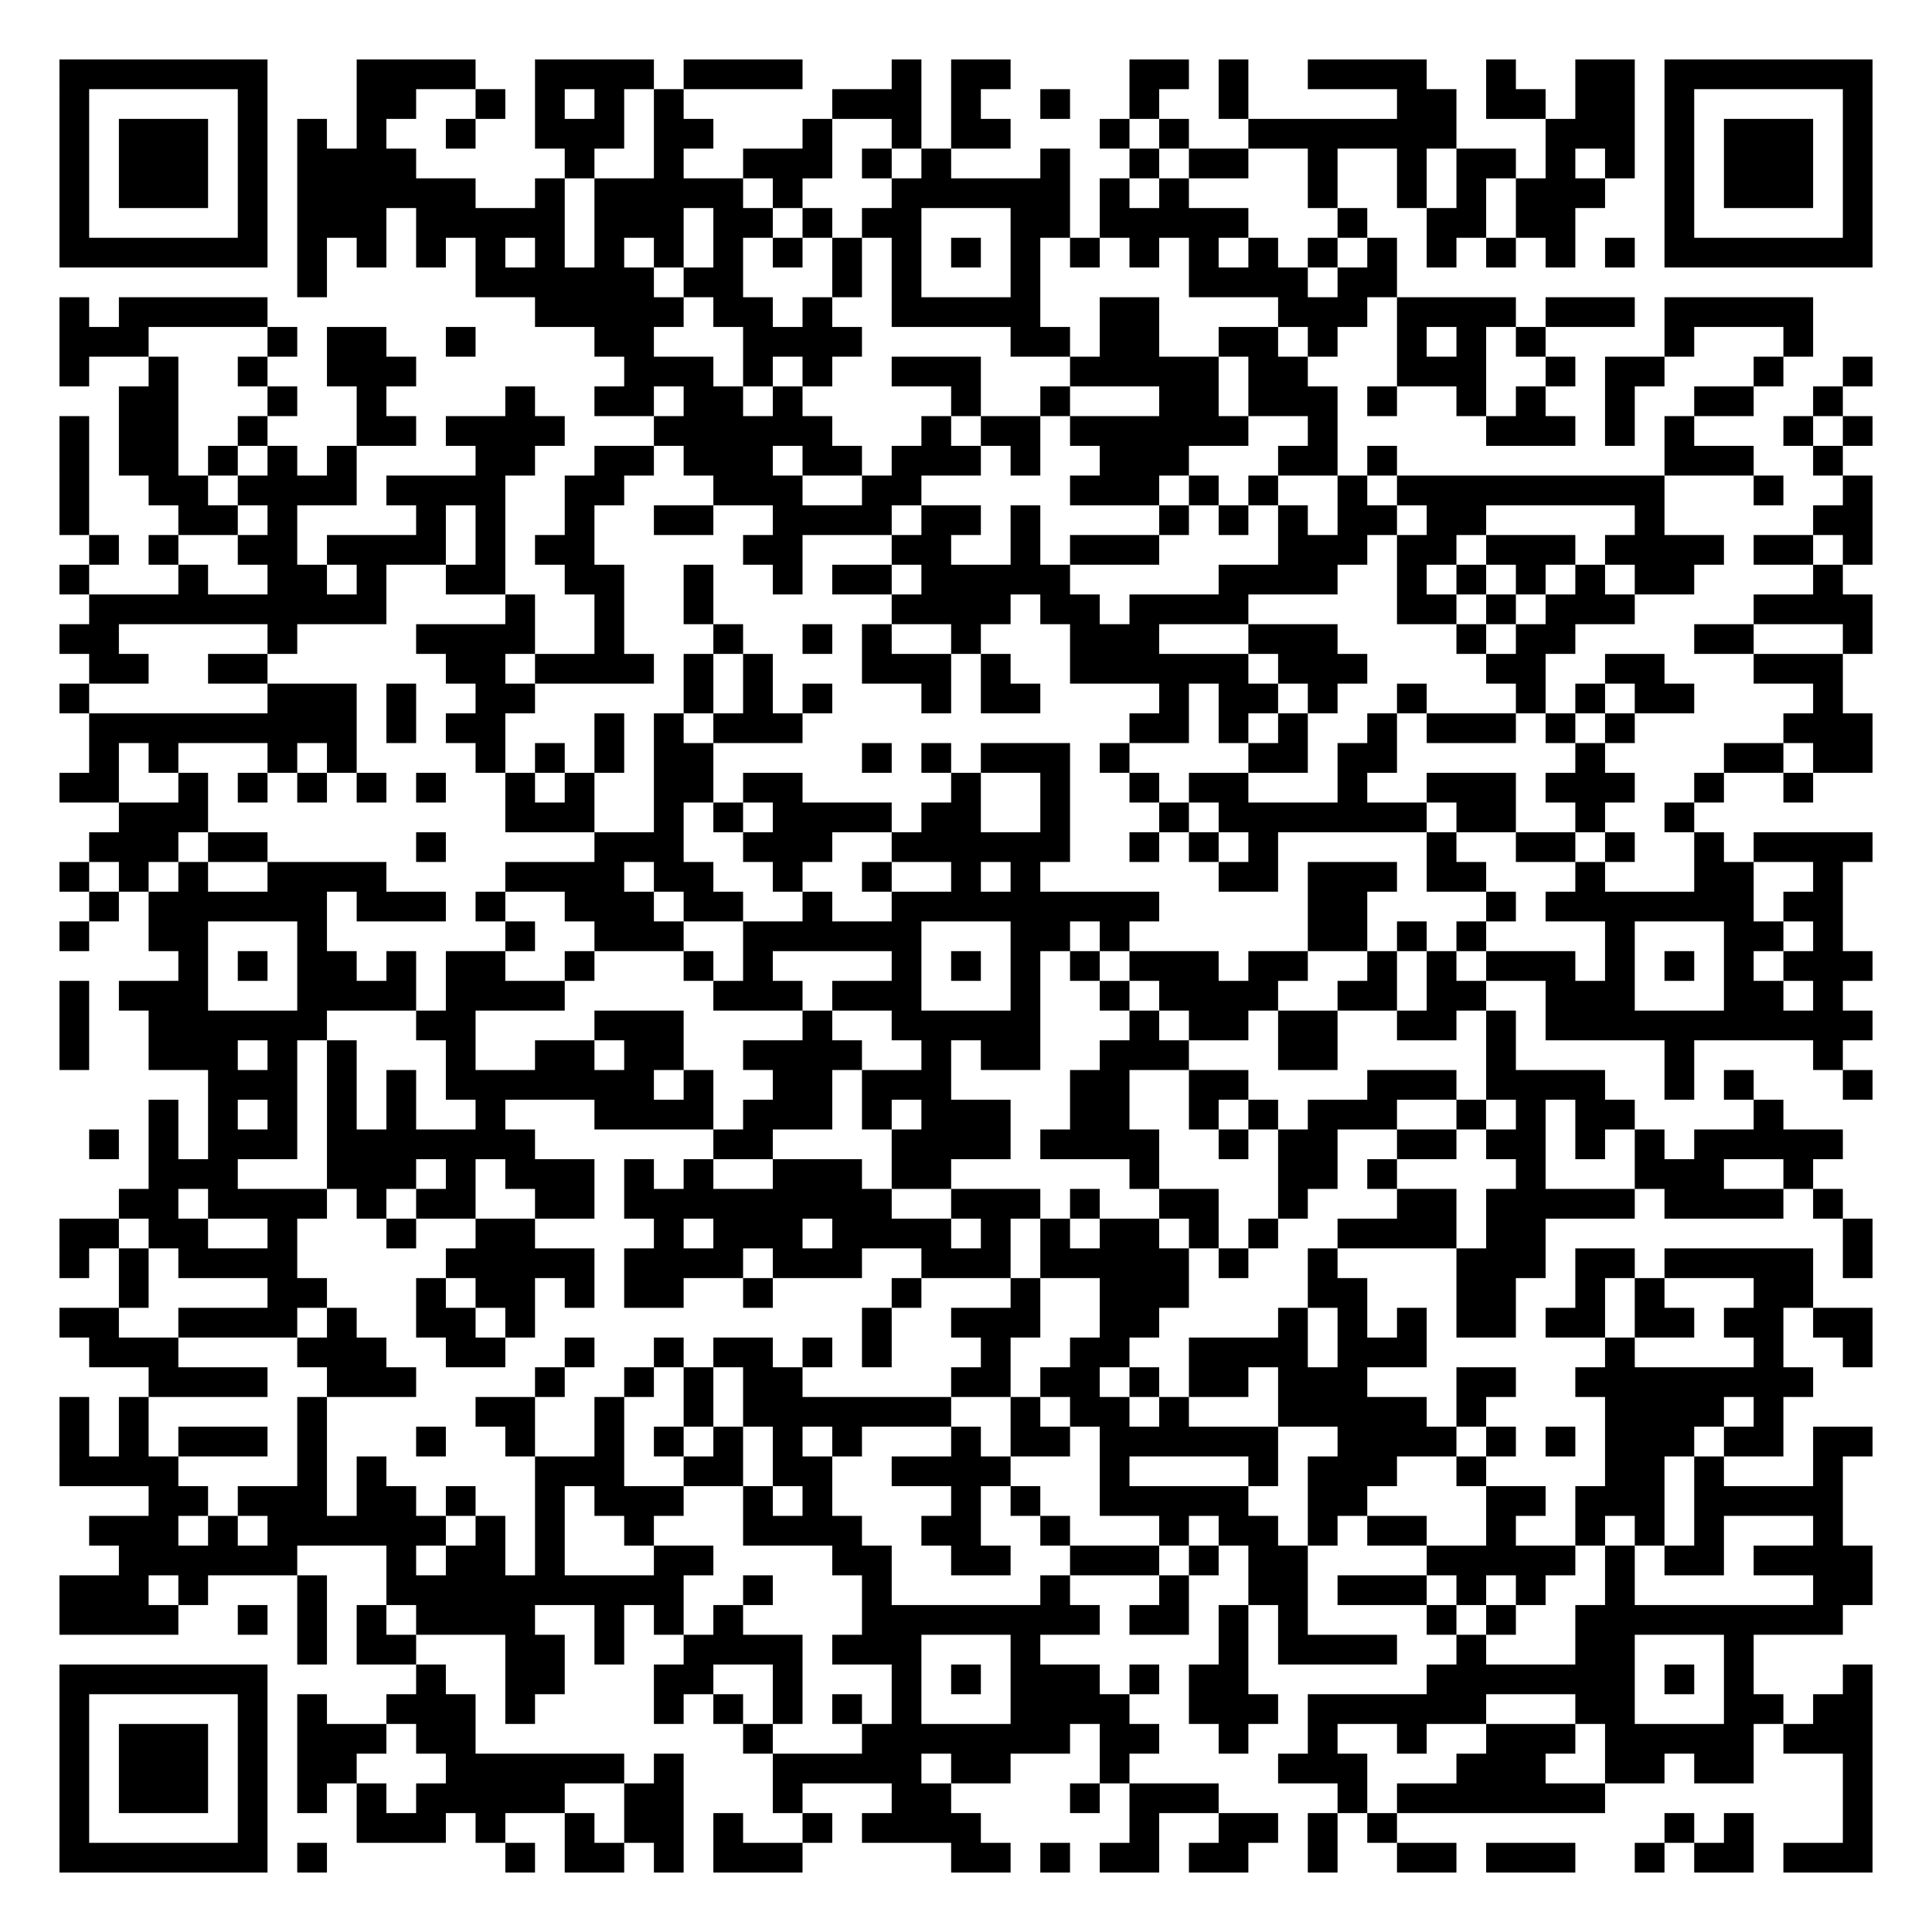
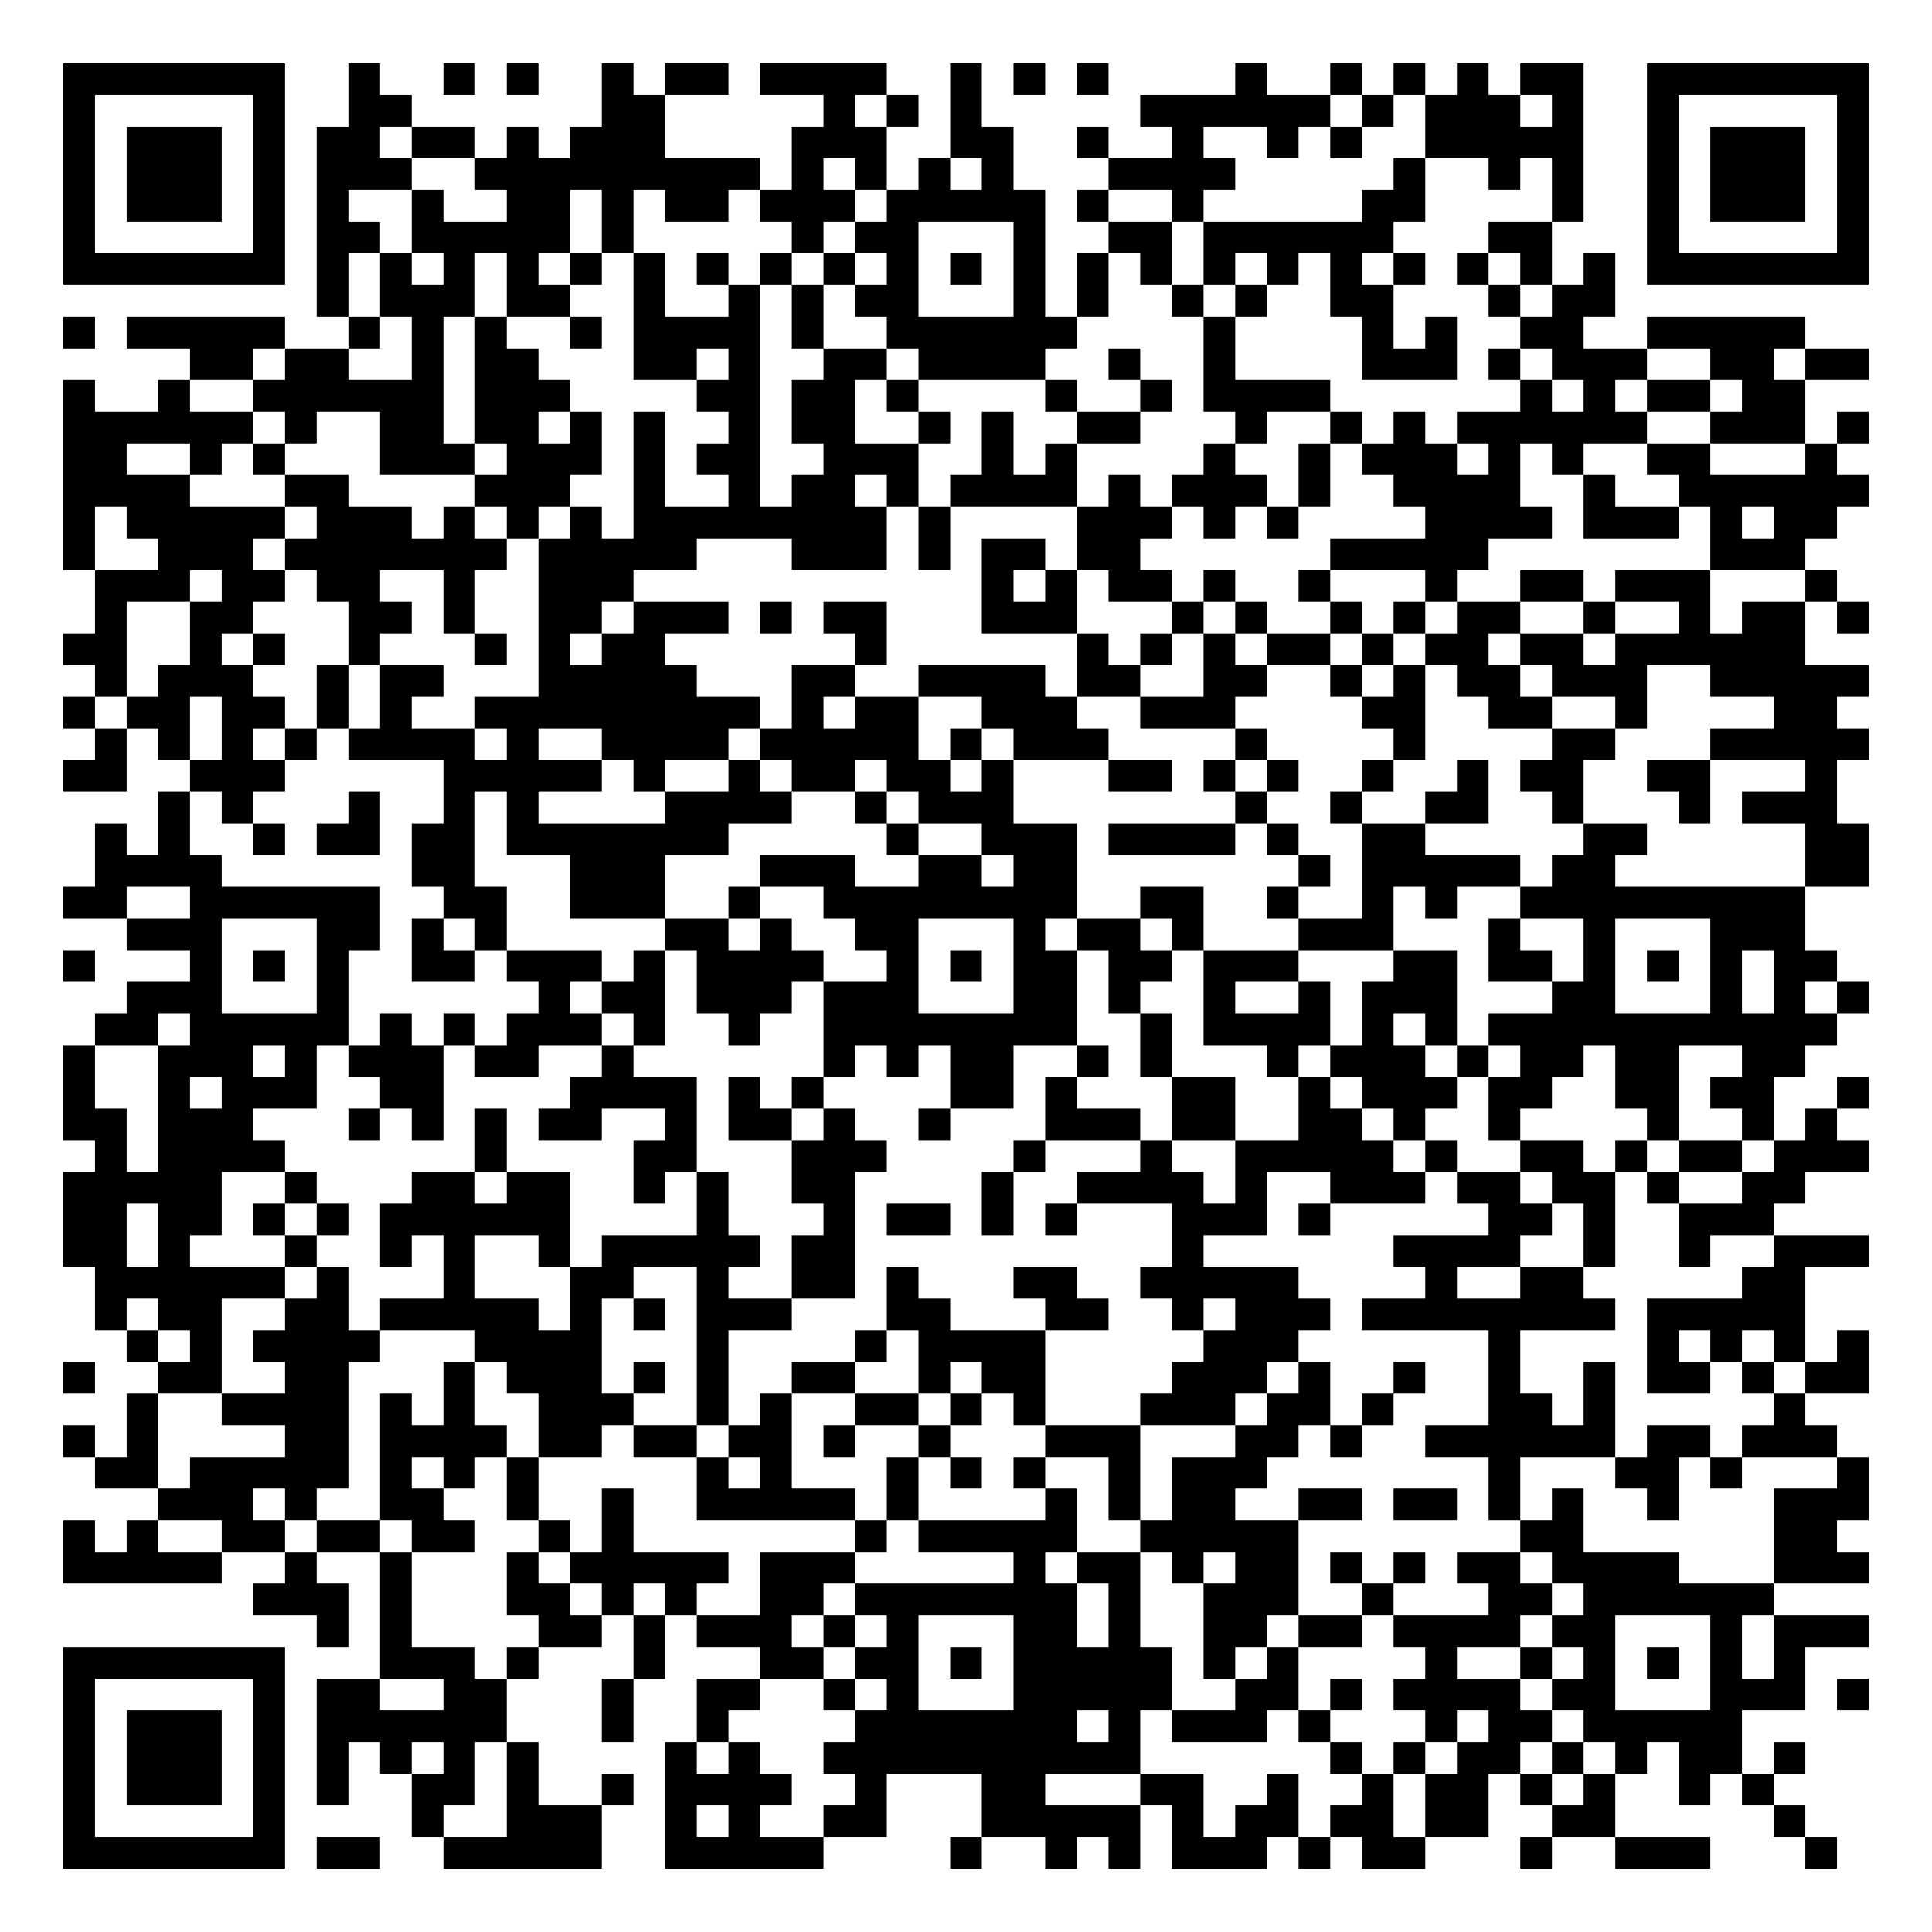
- <svg xmlns="http://www.w3.org/2000/svg" width="260" height="260" class="segno">
+ <svg xmlns="http://www.w3.org/2000/svg" width="244" height="244" class="segno">
  <g transform="scale(4)">
-     <path fill="#fff" d="M0 0h65v65h-65z" />
-     <path class="qrline" stroke="#000" d="M2 2.5h7m3 0h4m2 0h4m1 0h4m3 0h1m1 0h2m4 0h2m1 0h1m2 0h4m2 0h1m2 0h2m1 0h7m-61 1h1m5 0h1m3 0h2m2 0h1m1 0h1m1 0h1m1 0h1m5 0h3m1 0h1m2 0h1m2 0h1m2 0h1m5 0h2m1 0h2m1 0h2m1 0h1m5 0h1m-61 1h1m1 0h3m1 0h1m1 0h1m1 0h1m2 0h1m2 0h3m1 0h2m3 0h1m2 0h1m1 0h2m3 0h1m1 0h1m2 0h7m3 0h3m1 0h1m1 0h3m1 0h1m-61 1h1m1 0h3m1 0h1m1 0h4m5 0h1m2 0h1m2 0h3m1 0h1m1 0h1m3 0h1m2 0h1m1 0h2m2 0h1m2 0h1m1 0h2m1 0h1m1 0h1m1 0h1m1 0h3m1 0h1m-61 1h1m1 0h3m1 0h1m1 0h6m2 0h1m1 0h5m1 0h1m3 0h6m1 0h1m1 0h1m4 0h1m2 0h1m1 0h1m1 0h3m2 0h1m1 0h3m1 0h1m-61 1h1m5 0h1m1 0h3m1 0h5m1 0h3m1 0h2m1 0h1m1 0h2m3 0h2m1 0h5m3 0h1m2 0h2m1 0h2m3 0h1m5 0h1m-61 1h7m1 0h1m1 0h1m1 0h1m1 0h1m1 0h1m1 0h1m1 0h1m1 0h1m1 0h1m1 0h1m1 0h1m1 0h1m1 0h1m1 0h1m1 0h1m1 0h1m1 0h1m1 0h1m1 0h1m1 0h1m1 0h1m1 0h1m1 0h1m1 0h7m-53 1h1m5 0h6m1 0h2m3 0h1m1 0h1m3 0h1m5 0h4m1 0h2m-45 1h1m1 0h5m9 0h5m1 0h2m1 0h1m2 0h5m2 0h2m4 0h3m1 0h4m1 0h3m1 0h5m-59 1h3m4 0h1m1 0h2m2 0h1m4 0h2m3 0h4m5 0h2m1 0h2m2 0h2m1 0h1m2 0h1m1 0h1m1 0h1m4 0h1m3 0h1m-59 1h1m2 0h1m2 0h1m2 0h3m7 0h3m1 0h1m1 0h1m2 0h3m3 0h5m1 0h2m3 0h3m2 0h1m1 0h2m3 0h1m2 0h1m-59 1h2m3 0h1m2 0h1m4 0h1m2 0h2m1 0h2m1 0h1m5 0h1m2 0h1m3 0h2m1 0h3m1 0h1m2 0h1m1 0h1m2 0h1m2 0h2m2 0h1m-60 1h1m1 0h2m2 0h1m3 0h2m1 0h4m3 0h6m3 0h1m1 0h2m1 0h6m2 0h1m5 0h3m1 0h1m1 0h1m3 0h1m1 0h1m-61 1h1m1 0h2m1 0h1m1 0h1m1 0h1m4 0h2m2 0h2m1 0h3m1 0h2m1 0h3m1 0h1m2 0h3m3 0h2m1 0h1m9 0h3m2 0h1m-60 1h1m2 0h2m1 0h4m1 0h4m2 0h2m3 0h3m2 0h2m5 0h3m1 0h1m1 0h1m2 0h1m1 0h9m3 0h1m2 0h1m-61 1h1m3 0h2m1 0h1m4 0h1m1 0h1m2 0h1m2 0h2m2 0h4m1 0h2m1 0h1m4 0h1m1 0h1m1 0h1m1 0h2m1 0h2m5 0h1m5 0h2m-60 1h1m1 0h1m2 0h2m1 0h4m1 0h1m1 0h2m5 0h2m3 0h2m2 0h1m1 0h3m4 0h3m1 0h2m1 0h3m1 0h4m1 0h2m1 0h1m-61 1h1m3 0h1m2 0h2m1 0h1m2 0h2m2 0h2m2 0h1m2 0h1m1 0h2m1 0h5m5 0h4m2 0h1m1 0h1m1 0h1m1 0h1m1 0h2m4 0h1m-59 1h10m4 0h1m2 0h1m2 0h1m6 0h4m1 0h2m1 0h4m5 0h2m1 0h1m1 0h3m4 0h4m-61 1h2m5 0h1m4 0h4m2 0h1m3 0h1m2 0h1m1 0h1m2 0h1m3 0h3m3 0h3m4 0h1m1 0h2m4 0h2m3 0h1m-60 1h2m2 0h2m6 0h2m1 0h4m1 0h1m1 0h1m3 0h3m1 0h1m2 0h6m1 0h3m4 0h2m2 0h2m3 0h3m-60 1h1m6 0h3m1 0h1m2 0h2m5 0h1m1 0h1m1 0h1m3 0h1m1 0h2m4 0h1m1 0h2m1 0h1m2 0h1m3 0h1m1 0h1m1 0h2m4 0h1m-59 1h9m1 0h1m1 0h2m3 0h1m1 0h1m1 0h3m11 0h2m1 0h1m1 0h1m2 0h1m1 0h3m1 0h1m1 0h1m5 0h3m-60 1h1m1 0h1m3 0h1m1 0h1m4 0h1m1 0h1m1 0h1m1 0h2m5 0h1m1 0h1m1 0h3m1 0h1m4 0h2m1 0h2m6 0h1m4 0h2m1 0h2m-61 1h2m2 0h1m1 0h1m1 0h1m1 0h1m1 0h1m2 0h1m1 0h1m2 0h2m1 0h2m5 0h1m2 0h1m2 0h1m1 0h2m3 0h1m2 0h3m1 0h3m2 0h1m2 0h1m-57 1h3m10 0h3m2 0h1m1 0h1m1 0h4m1 0h2m2 0h1m3 0h1m1 0h7m1 0h2m2 0h1m2 0h1m-54 1h3m1 0h2m5 0h1m5 0h3m2 0h3m2 0h6m2 0h1m1 0h1m1 0h1m5 0h1m2 0h2m1 0h1m2 0h1m1 0h4m-61 1h1m1 0h1m1 0h1m2 0h4m4 0h4m1 0h2m2 0h1m2 0h1m2 0h1m1 0h1m6 0h2m1 0h3m1 0h2m3 0h1m3 0h2m2 0h1m-59 1h1m1 0h6m1 0h3m1 0h1m2 0h3m1 0h2m2 0h1m2 0h9m5 0h2m4 0h1m1 0h7m1 0h2m-60 1h1m2 0h2m3 0h1m6 0h1m2 0h3m2 0h6m3 0h2m1 0h1m6 0h2m1 0h1m1 0h1m4 0h1m3 0h2m1 0h1m-56 1h1m1 0h1m1 0h2m1 0h1m1 0h2m2 0h1m3 0h1m1 0h1m4 0h1m1 0h1m1 0h1m1 0h1m1 0h3m1 0h2m2 0h1m1 0h1m1 0h3m1 0h1m1 0h1m1 0h1m1 0h3m-61 1h1m1 0h3m3 0h4m1 0h4m5 0h3m1 0h3m3 0h1m2 0h1m1 0h4m2 0h2m1 0h2m2 0h3m3 0h2m1 0h1m-60 1h1m2 0h6m3 0h2m4 0h3m4 0h1m2 0h5m3 0h1m1 0h2m1 0h2m2 0h2m1 0h1m1 0h11m-61 1h1m2 0h3m1 0h1m1 0h1m3 0h1m2 0h2m1 0h2m2 0h4m2 0h1m1 0h2m2 0h3m3 0h2m5 0h1m5 0h1m4 0h1m-55 1h3m1 0h1m1 0h1m1 0h7m1 0h1m2 0h2m1 0h3m4 0h2m2 0h2m4 0h3m1 0h4m2 0h1m1 0h1m3 0h1m-58 1h1m1 0h1m1 0h1m1 0h1m1 0h1m2 0h1m3 0h4m1 0h3m1 0h1m1 0h3m2 0h2m2 0h1m1 0h1m1 0h3m2 0h1m1 0h1m1 0h2m4 0h1m-57 1h1m1 0h1m1 0h3m1 0h7m6 0h2m4 0h4m1 0h4m2 0h1m1 0h2m2 0h2m1 0h2m1 0h1m1 0h1m1 0h5m-57 1h3m3 0h3m1 0h1m1 0h3m1 0h1m1 0h1m2 0h3m1 0h2m6 0h1m4 0h2m1 0h1m4 0h1m3 0h3m2 0h1m-57 1h2m1 0h4m1 0h1m1 0h2m2 0h2m1 0h9m2 0h3m1 0h1m2 0h2m2 0h1m3 0h2m1 0h5m1 0h4m1 0h1m-60 1h2m1 0h2m2 0h1m3 0h1m2 0h2m4 0h1m1 0h3m1 0h4m1 0h1m1 0h1m1 0h2m1 0h1m1 0h1m2 0h4m1 0h2m10 0h1m-61 1h1m1 0h1m1 0h4m5 0h5m1 0h4m1 0h3m2 0h3m1 0h5m1 0h1m2 0h1m4 0h3m1 0h2m1 0h5m1 0h1m-59 1h1m4 0h2m3 0h1m1 0h2m1 0h1m1 0h2m2 0h1m4 0h1m3 0h1m2 0h3m4 0h2m3 0h2m2 0h1m1 0h1m3 0h2m-59 1h2m2 0h4m1 0h1m2 0h2m1 0h1m11 0h1m2 0h3m2 0h2m4 0h1m1 0h1m1 0h1m1 0h2m1 0h2m1 0h2m1 0h2m1 0h2m-60 1h3m4 0h3m2 0h2m2 0h1m2 0h1m1 0h2m1 0h1m1 0h1m3 0h1m2 0h2m2 0h4m1 0h3m6 0h1m4 0h1m2 0h1m-58 1h4m2 0h3m4 0h1m2 0h1m1 0h1m1 0h2m5 0h2m1 0h2m1 0h1m1 0h2m1 0h3m3 0h2m2 0h8m-59 1h1m1 0h1m5 0h1m5 0h2m2 0h1m2 0h1m1 0h7m2 0h1m1 0h2m1 0h1m3 0h5m1 0h1m4 0h4m1 0h1m-58 1h1m1 0h1m1 0h3m1 0h1m3 0h1m2 0h1m2 0h1m1 0h1m1 0h1m1 0h1m1 0h1m3 0h1m1 0h2m1 0h6m2 0h4m1 0h1m1 0h1m1 0h3m1 0h2m1 0h2m-61 1h4m4 0h1m1 0h1m5 0h3m2 0h2m1 0h2m2 0h4m3 0h1m4 0h1m1 0h3m2 0h1m4 0h2m1 0h1m3 0h1m-57 1h2m1 0h3m1 0h2m1 0h1m2 0h1m1 0h3m2 0h1m1 0h1m4 0h1m1 0h1m2 0h5m2 0h2m4 0h2m1 0h3m1 0h5m-59 1h3m1 0h1m1 0h6m1 0h1m1 0h1m2 0h1m3 0h4m2 0h2m2 0h1m3 0h1m1 0h2m1 0h1m1 0h2m2 0h1m2 0h1m1 0h1m1 0h1m3 0h1m-58 1h6m3 0h1m1 0h2m1 0h1m3 0h2m4 0h2m2 0h2m2 0h3m1 0h1m1 0h2m4 0h5m1 0h1m1 0h2m1 0h4m-61 1h3m1 0h1m3 0h1m2 0h10m2 0h1m3 0h1m5 0h1m3 0h1m2 0h2m1 0h3m1 0h1m1 0h1m2 0h1m6 0h2m-61 1h4m2 0h1m1 0h1m1 0h1m1 0h4m2 0h1m1 0h1m1 0h1m4 0h8m1 0h2m1 0h1m1 0h1m4 0h1m1 0h1m2 0h9m-52 1h1m1 0h2m3 0h2m1 0h1m2 0h4m1 0h3m3 0h1m6 0h1m1 0h4m2 0h1m3 0h2m3 0h1m-57 1h7m5 0h1m2 0h2m3 0h2m2 0h1m3 0h1m1 0h1m1 0h3m1 0h1m1 0h2m6 0h7m1 0h1m1 0h1m3 0h1m-61 1h1m5 0h1m1 0h1m2 0h3m1 0h1m4 0h1m1 0h1m1 0h1m1 0h1m1 0h1m3 0h4m2 0h3m1 0h6m3 0h2m3 0h2m1 0h2m-61 1h1m1 0h3m1 0h1m1 0h3m1 0h2m9 0h1m3 0h7m1 0h2m2 0h1m2 0h1m2 0h1m2 0h3m1 0h5m1 0h3m-61 1h1m1 0h3m1 0h1m1 0h2m3 0h6m1 0h1m3 0h5m1 0h2m3 0h1m5 0h3m3 0h3m2 0h2m1 0h2m3 0h1m-61 1h1m1 0h3m1 0h1m1 0h1m1 0h1m1 0h5m2 0h2m3 0h1m3 0h2m4 0h1m1 0h3m4 0h1m1 0h7m8 0h1m-61 1h1m5 0h1m3 0h3m1 0h1m2 0h1m1 0h2m1 0h1m2 0h1m1 0h4m5 0h1m2 0h2m1 0h1m1 0h1m9 0h1m1 0h1m3 0h1m-61 1h7m1 0h1m6 0h1m1 0h2m1 0h1m1 0h3m5 0h2m1 0h1m1 0h2m1 0h2m2 0h1m2 0h2m1 0h3m2 0h1m1 0h2m1 0h3" />
+     <path fill="#fff" d="M0 0h61v61h-61z" />
+     <path class="qrline" stroke="#000" d="M2 2.5h7m2 0h1m2 0h1m1 0h1m2 0h1m1 0h2m1 0h4m2 0h1m1 0h1m1 0h1m4 0h1m2 0h1m1 0h1m1 0h1m1 0h2m2 0h7m-57 1h1m5 0h1m2 0h2m6 0h2m5 0h1m1 0h1m1 0h1m5 0h6m1 0h1m1 0h3m1 0h1m2 0h1m5 0h1m-57 1h1m1 0h3m1 0h1m1 0h2m1 0h2m1 0h1m1 0h3m4 0h3m2 0h2m2 0h1m2 0h1m2 0h1m1 0h1m2 0h5m2 0h1m1 0h3m1 0h1m-57 1h1m1 0h3m1 0h1m1 0h3m2 0h9m1 0h1m1 0h1m1 0h1m1 0h1m3 0h4m5 0h1m2 0h1m1 0h1m2 0h1m1 0h3m1 0h1m-57 1h1m1 0h3m1 0h1m1 0h1m2 0h1m2 0h2m1 0h1m1 0h2m1 0h3m1 0h5m1 0h1m2 0h1m5 0h2m4 0h1m2 0h1m1 0h3m1 0h1m-57 1h1m5 0h1m1 0h2m1 0h5m1 0h1m5 0h1m1 0h2m3 0h1m2 0h2m1 0h6m3 0h2m3 0h1m5 0h1m-57 1h7m1 0h1m1 0h1m1 0h1m1 0h1m1 0h1m1 0h1m1 0h1m1 0h1m1 0h1m1 0h1m1 0h1m1 0h1m1 0h1m1 0h1m1 0h1m1 0h1m1 0h1m1 0h1m1 0h1m1 0h1m1 0h1m1 0h7m-49 1h1m1 0h3m1 0h2m2 0h1m2 0h1m1 0h1m1 0h2m3 0h1m1 0h1m2 0h1m1 0h1m2 0h2m3 0h1m1 0h2m-49 1h1m1 0h5m2 0h1m1 0h1m1 0h1m2 0h1m1 0h4m1 0h1m2 0h6m4 0h1m4 0h1m1 0h1m2 0h2m2 0h5m-51 1h2m1 0h2m2 0h1m1 0h2m3 0h2m1 0h1m2 0h2m1 0h4m2 0h1m2 0h1m4 0h3m1 0h1m1 0h3m2 0h2m1 0h2m-57 1h1m2 0h1m2 0h6m1 0h3m4 0h2m1 0h2m1 0h1m4 0h1m2 0h1m1 0h4m6 0h1m1 0h1m1 0h2m1 0h2m-55 1h6m1 0h1m2 0h2m1 0h2m1 0h1m1 0h1m2 0h1m1 0h2m2 0h1m1 0h1m2 0h2m3 0h1m2 0h1m1 0h1m1 0h6m2 0h3m1 0h1m-57 1h2m2 0h1m1 0h1m3 0h3m1 0h3m1 0h1m1 0h2m2 0h3m2 0h1m1 0h1m4 0h1m2 0h1m1 0h3m1 0h1m1 0h1m2 0h2m3 0h1m-56 1h4m3 0h2m4 0h3m2 0h1m2 0h1m1 0h2m1 0h1m1 0h4m1 0h1m1 0h3m1 0h1m2 0h4m2 0h1m2 0h6m-57 1h1m1 0h5m1 0h3m1 0h1m1 0h1m1 0h1m1 0h8m1 0h1m4 0h3m1 0h1m1 0h1m4 0h4m1 0h3m1 0h1m1 0h2m-56 1h1m2 0h3m1 0h7m1 0h5m3 0h3m1 0h1m1 0h2m1 0h2m6 0h5m7 0h3m-54 1h3m1 0h2m1 0h2m2 0h1m2 0h3m11 0h1m1 0h1m1 0h2m1 0h1m2 0h1m3 0h1m2 0h2m1 0h3m3 0h1m-55 1h1m2 0h2m3 0h2m1 0h1m2 0h2m1 0h3m1 0h1m1 0h2m3 0h3m3 0h1m1 0h1m2 0h1m1 0h1m1 0h2m2 0h1m2 0h1m1 0h2m1 0h1m-57 1h2m2 0h1m1 0h1m2 0h1m3 0h1m1 0h1m1 0h2m6 0h1m6 0h1m1 0h1m1 0h1m1 0h2m1 0h1m1 0h2m1 0h2m1 0h6m-54 1h1m1 0h3m2 0h1m1 0h2m3 0h5m3 0h2m2 0h4m1 0h2m2 0h2m2 0h1m1 0h1m1 0h2m1 0h3m2 0h5m-57 1h1m1 0h2m1 0h2m1 0h1m1 0h1m2 0h9m1 0h1m1 0h2m2 0h3m2 0h3m4 0h2m2 0h2m2 0h1m4 0h2m-55 1h1m1 0h1m1 0h1m1 0h1m1 0h4m1 0h1m2 0h4m1 0h5m1 0h1m1 0h3m4 0h1m4 0h1m4 0h2m3 0h5m-57 1h2m2 0h3m5 0h5m1 0h1m2 0h1m1 0h2m1 0h2m1 0h1m3 0h2m1 0h1m1 0h1m2 0h1m2 0h1m1 0h2m2 0h2m3 0h1m-53 1h1m1 0h1m3 0h1m2 0h1m1 0h1m4 0h4m2 0h1m1 0h3m7 0h1m2 0h1m2 0h2m2 0h1m3 0h1m1 0h3m-55 1h1m1 0h1m2 0h1m1 0h2m1 0h2m1 0h7m5 0h1m2 0h3m1 0h4m1 0h1m2 0h2m5 0h2m5 0h2m-56 1h4m6 0h2m3 0h3m3 0h3m2 0h2m1 0h2m7 0h1m1 0h5m1 0h2m6 0h2m-57 1h2m2 0h6m2 0h2m2 0h3m2 0h1m2 0h8m2 0h2m2 0h1m2 0h1m1 0h1m2 0h9m-53 1h3m3 0h2m1 0h1m1 0h1m5 0h2m1 0h1m2 0h2m3 0h1m1 0h2m1 0h1m3 0h3m3 0h1m2 0h1m3 0h3m-55 1h1m3 0h1m1 0h1m1 0h1m2 0h2m1 0h3m1 0h1m1 0h4m2 0h1m1 0h1m1 0h2m1 0h2m1 0h3m3 0h2m1 0h2m1 0h1m1 0h1m1 0h1m1 0h2m-54 1h3m3 0h1m6 0h1m1 0h2m1 0h3m1 0h3m3 0h2m1 0h1m2 0h1m2 0h1m1 0h3m3 0h2m3 0h1m1 0h1m1 0h1m-56 1h2m1 0h5m1 0h1m1 0h1m1 0h3m1 0h1m2 0h1m2 0h8m2 0h1m1 0h4m1 0h1m1 0h1m1 0h11m-56 1h1m2 0h3m1 0h1m1 0h3m1 0h2m2 0h1m6 0h1m1 0h1m1 0h2m2 0h1m1 0h1m3 0h1m1 0h3m1 0h1m1 0h2m1 0h2m2 0h2m-55 1h1m2 0h1m1 0h3m2 0h2m4 0h4m1 0h1m1 0h1m4 0h2m1 0h1m3 0h2m2 0h1m1 0h3m1 0h2m2 0h2m1 0h2m2 0h1m-57 1h2m1 0h3m3 0h1m1 0h1m1 0h1m1 0h2m2 0h1m1 0h2m1 0h1m2 0h1m3 0h3m1 0h2m2 0h2m1 0h1m2 0h1m4 0h1m2 0h1m1 0h1m-55 1h1m1 0h4m6 0h1m4 0h2m3 0h3m4 0h1m3 0h1m2 0h5m1 0h1m2 0h2m1 0h1m1 0h2m1 0h3m-57 1h5m2 0h1m3 0h2m1 0h2m2 0h1m1 0h1m2 0h2m4 0h1m2 0h4m1 0h1m2 0h3m1 0h2m1 0h2m1 0h1m2 0h2m-55 1h2m1 0h2m1 0h1m1 0h1m1 0h6m4 0h1m3 0h1m1 0h2m1 0h1m1 0h1m3 0h3m1 0h1m5 0h2m1 0h1m2 0h3m-54 1h2m1 0h1m3 0h1m2 0h1m1 0h1m2 0h1m1 0h5m1 0h2m10 0h1m6 0h4m2 0h1m2 0h1m2 0h3m-56 1h6m1 0h1m3 0h1m3 0h2m2 0h1m2 0h2m1 0h1m3 0h2m2 0h5m4 0h1m2 0h2m5 0h2m-54 1h1m1 0h2m2 0h2m1 0h5m1 0h1m1 0h1m1 0h3m3 0h2m3 0h2m2 0h1m1 0h3m1 0h8m1 0h5m-53 1h1m1 0h1m1 0h4m3 0h4m3 0h1m4 0h1m1 0h4m5 0h3m6 0h1m4 0h1m1 0h1m1 0h1m1 0h1m-57 1h1m2 0h2m2 0h2m3 0h1m1 0h3m1 0h1m1 0h1m2 0h2m2 0h1m1 0h2m4 0h3m1 0h1m2 0h1m2 0h1m2 0h1m1 0h2m1 0h1m1 0h2m-55 1h1m2 0h4m1 0h1m1 0h1m2 0h3m2 0h1m1 0h1m2 0h2m1 0h1m1 0h1m3 0h3m1 0h2m1 0h1m3 0h2m1 0h1m5 0h1m-55 1h1m1 0h1m4 0h2m1 0h4m1 0h2m1 0h2m1 0h2m1 0h1m2 0h1m3 0h3m3 0h2m1 0h1m2 0h6m1 0h2m1 0h3m-55 1h2m1 0h5m1 0h1m1 0h1m1 0h1m5 0h1m1 0h1m3 0h1m1 0h1m1 0h1m2 0h1m1 0h3m7 0h1m3 0h2m1 0h1m3 0h1m-54 1h3m1 0h1m2 0h2m2 0h1m2 0h1m2 0h5m1 0h1m4 0h1m1 0h1m1 0h2m2 0h2m1 0h2m1 0h1m1 0h1m2 0h1m3 0h3m-57 1h1m1 0h1m2 0h2m1 0h2m1 0h2m2 0h1m1 0h1m7 0h1m1 0h5m2 0h5m7 0h2m6 0h2m-56 1h5m2 0h1m2 0h1m3 0h1m1 0h5m1 0h3m5 0h1m1 0h2m1 0h1m1 0h2m1 0h1m1 0h1m1 0h2m1 0h4m3 0h3m-51 1h3m1 0h1m3 0h2m1 0h1m1 0h1m2 0h2m1 0h7m1 0h1m2 0h3m2 0h1m3 0h2m1 0h6m-46 1h1m1 0h1m4 0h2m1 0h1m1 0h3m1 0h1m1 0h1m3 0h2m1 0h1m2 0h2m1 0h2m1 0h4m1 0h2m3 0h1m1 0h3m-57 1h7m3 0h3m1 0h1m3 0h1m3 0h2m1 0h2m1 0h1m1 0h5m1 0h1m1 0h1m4 0h1m2 0h1m1 0h1m1 0h1m1 0h1m1 0h1m-55 1h1m5 0h1m1 0h2m2 0h2m3 0h1m2 0h2m2 0h1m1 0h1m3 0h5m2 0h2m1 0h1m1 0h4m1 0h2m3 0h3m1 0h1m-57 1h1m1 0h3m1 0h1m1 0h6m3 0h1m2 0h1m4 0h7m1 0h1m1 0h3m1 0h1m3 0h1m1 0h2m1 0h5m-53 1h1m1 0h3m1 0h1m1 0h1m1 0h1m1 0h1m1 0h1m4 0h1m1 0h1m2 0h10m6 0h1m1 0h1m1 0h2m1 0h1m1 0h1m1 0h2m1 0h1m-55 1h1m1 0h3m1 0h1m1 0h1m2 0h2m1 0h1m2 0h1m1 0h4m2 0h1m3 0h2m3 0h2m2 0h1m2 0h1m1 0h2m1 0h1m1 0h1m2 0h1m1 0h1m-54 1h1m5 0h1m4 0h1m2 0h3m2 0h1m1 0h1m2 0h2m3 0h5m1 0h1m1 0h2m1 0h2m1 0h2m2 0h2m5 0h1m-55 1h7m1 0h2m2 0h5m2 0h5m4 0h1m2 0h1m1 0h1m1 0h3m1 0h1m1 0h2m3 0h1m2 0h3m3 0h1" />
  </g>
</svg>
